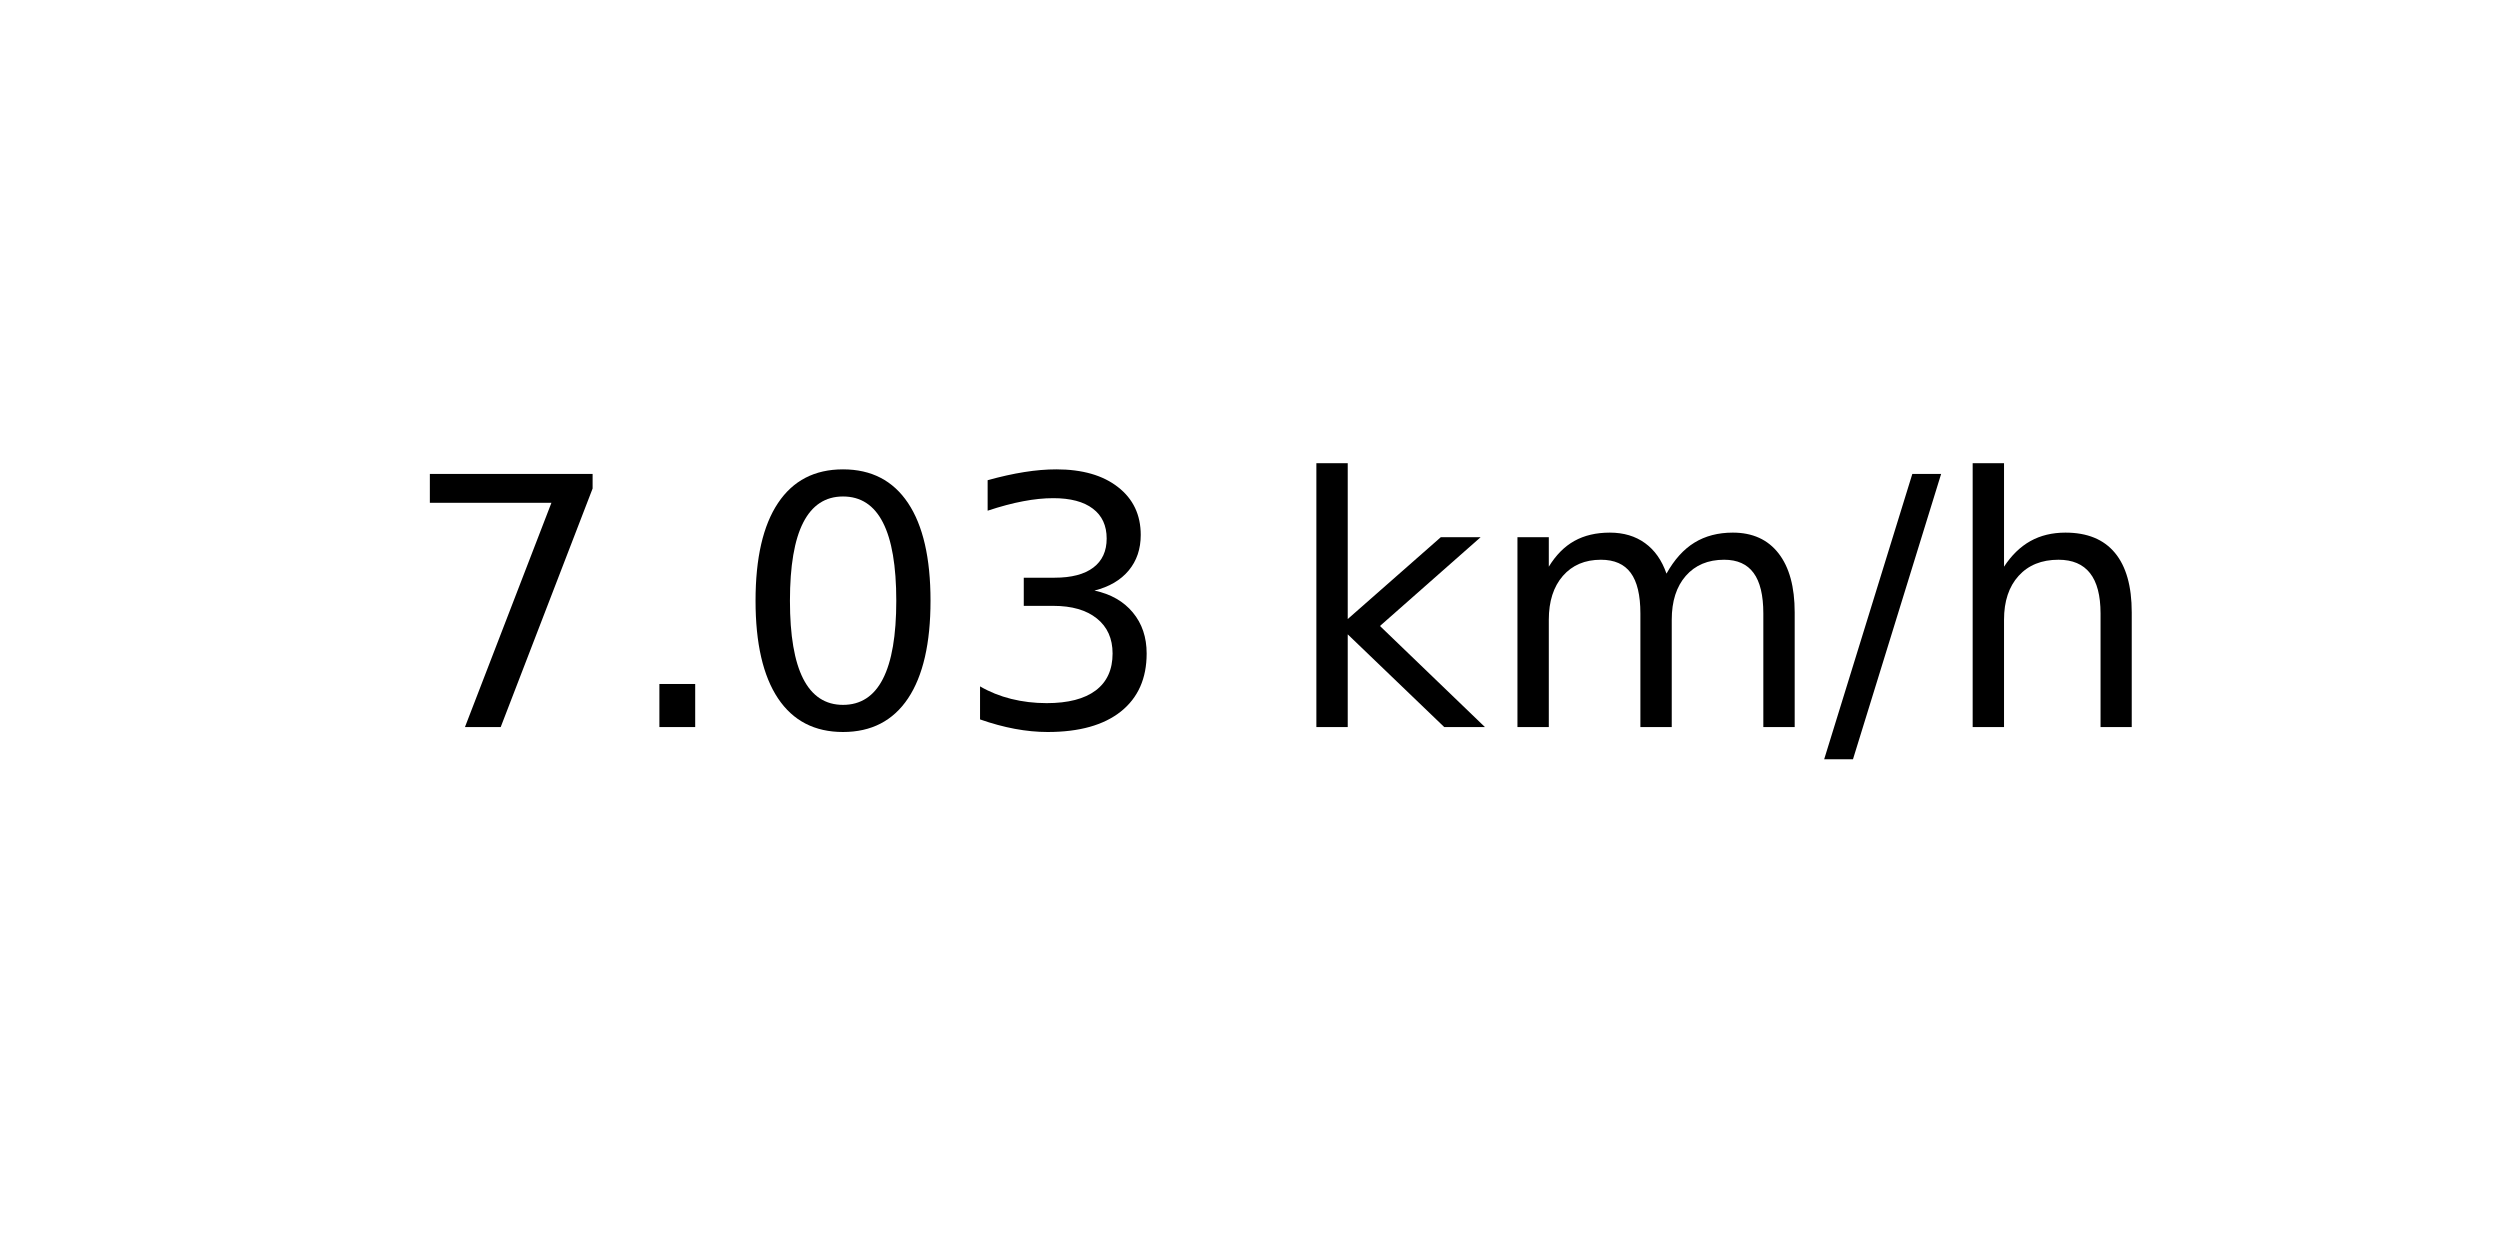
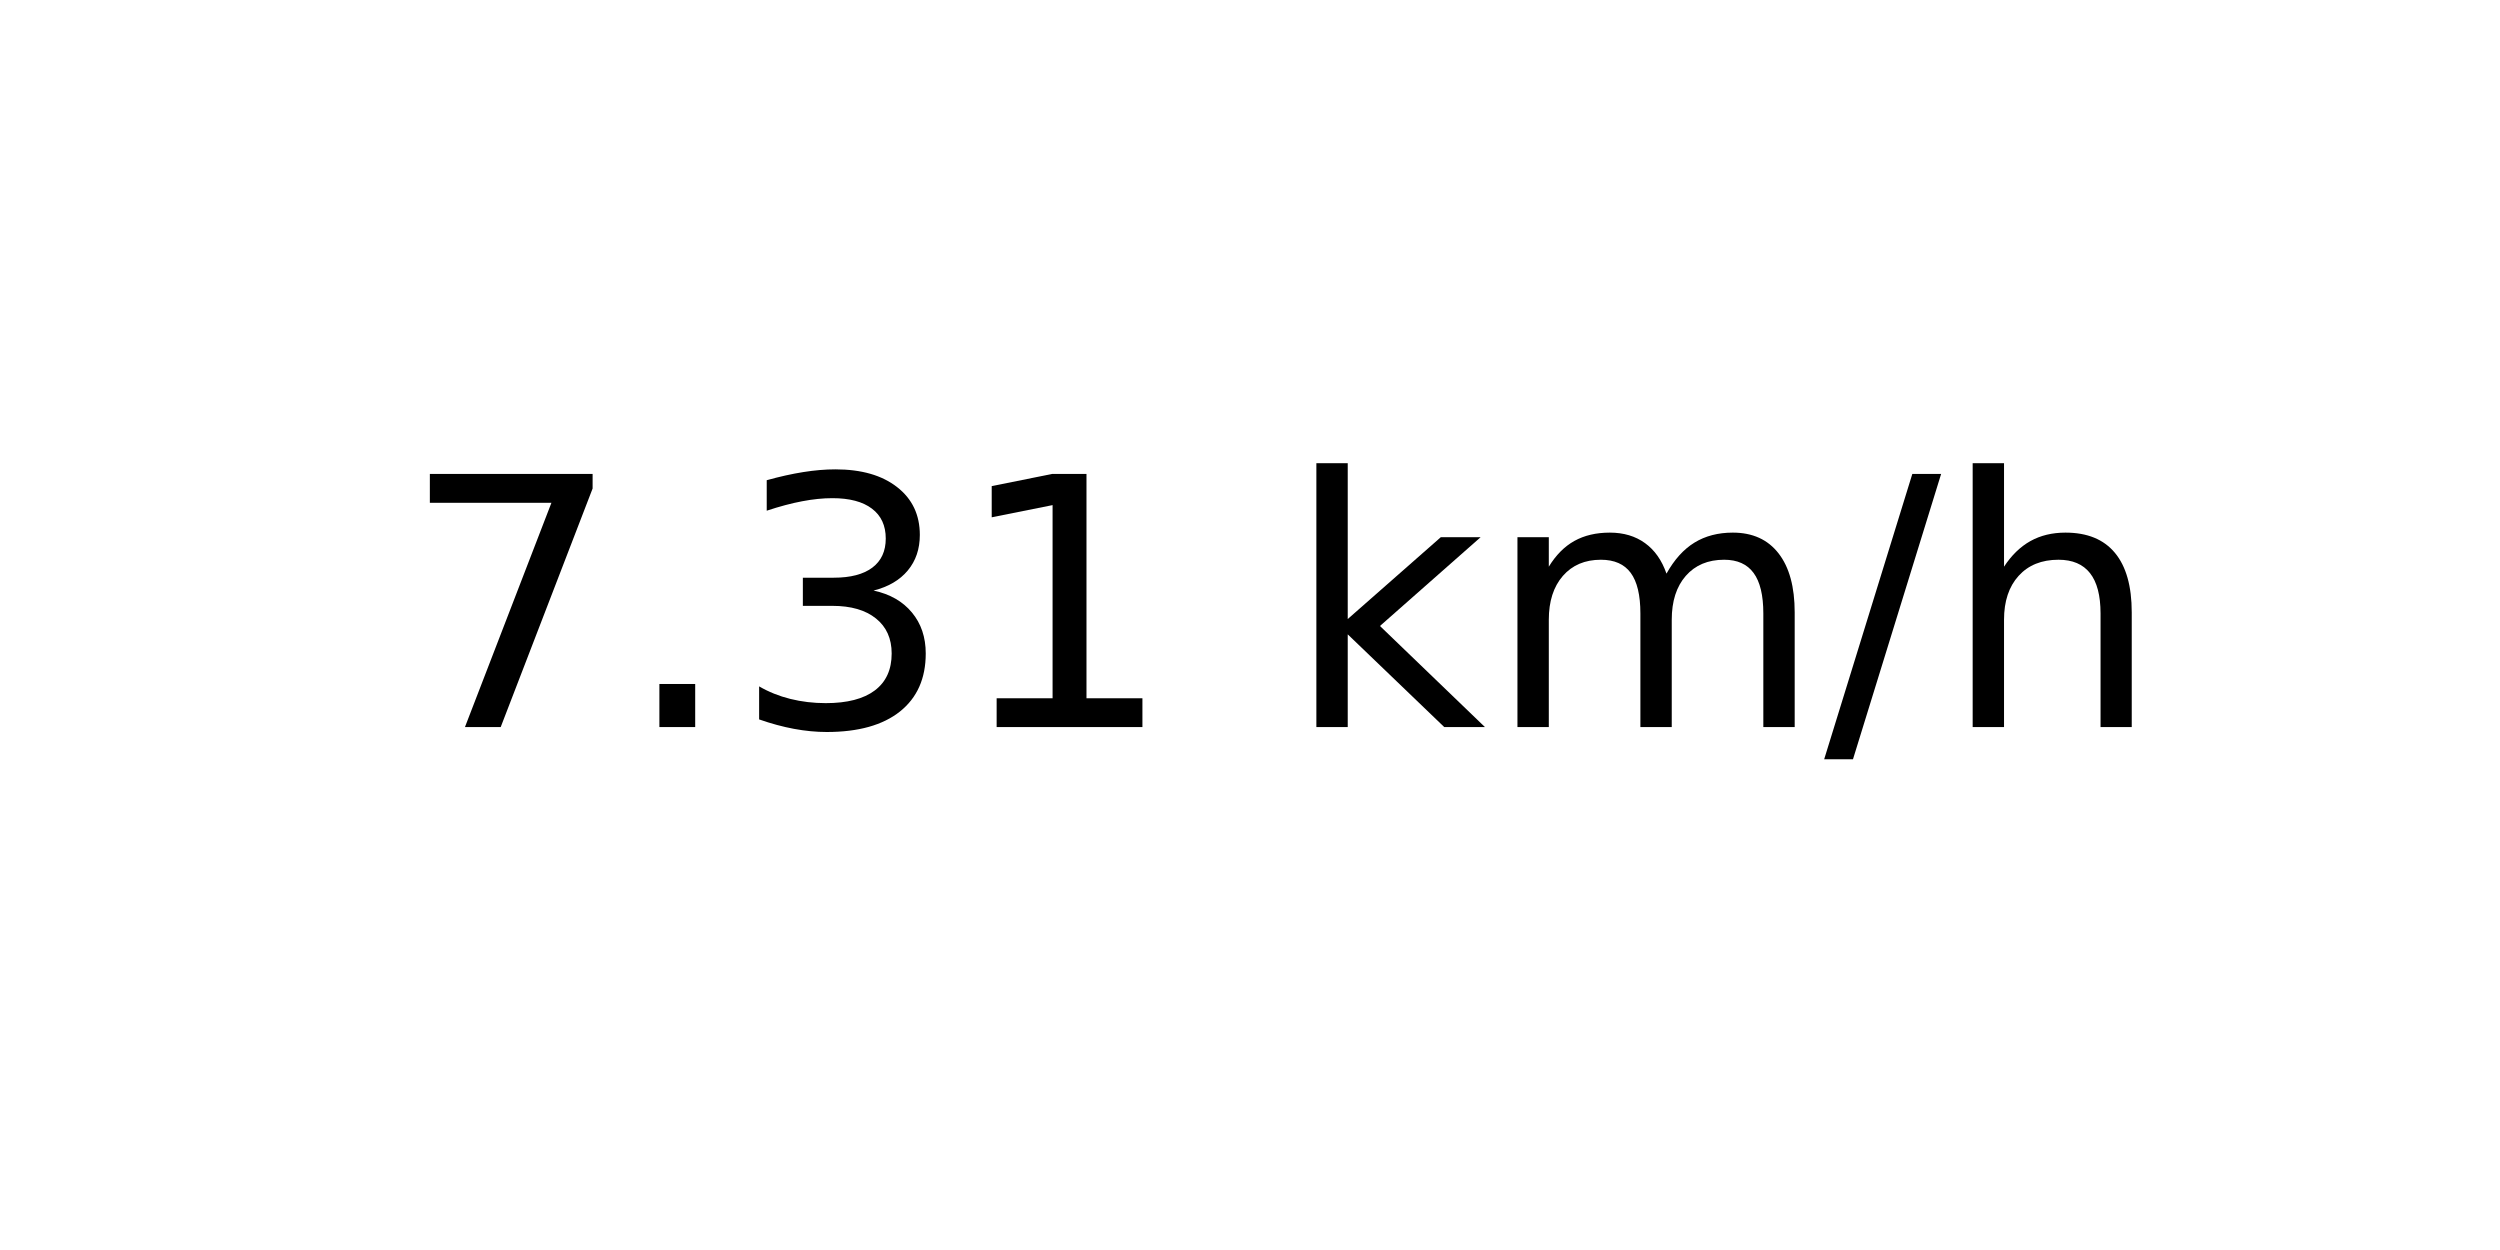
<svg xmlns="http://www.w3.org/2000/svg" xmlns:xlink="http://www.w3.org/1999/xlink" width="72pt" height="36pt" viewBox="0 0 72 36" version="1.1">
  <defs>
    <style type="text/css">*{stroke-linejoin: round; stroke-linecap: butt}</style>
  </defs>
  <g id="figure_1">
    <g id="axes_1">
      <g id="text_1">
        <g transform="translate(11.55937 20.93937) scale(0.1 -0.1)">
          <defs>
            <path id="DejaVuSans-37" d="M 525 4666  L 3525 4666  L 3525 4397  L 1831 0  L 1172 0  L 2766 4134  L 525 4134  L 525 4666  z " transform="scale(0.015625)" />
            <path id="DejaVuSans-2e" d="M 684 794  L 1344 794  L 1344 0  L 684 0  L 684 794  z " transform="scale(0.015625)" />
-             <path id="DejaVuSans-30" d="M 2034 4250  Q 1547 4250 1301 3770  Q 1056 3291 1056 2328  Q 1056 1369 1301 889  Q 1547 409 2034 409  Q 2525 409 2770 889  Q 3016 1369 3016 2328  Q 3016 3291 2770 3770  Q 2525 4250 2034 4250  z M 2034 4750  Q 2819 4750 3233 4129  Q 3647 3509 3647 2328  Q 3647 1150 3233 529  Q 2819 -91 2034 -91  Q 1250 -91 836 529  Q 422 1150 422 2328  Q 422 3509 836 4129  Q 1250 4750 2034 4750  z " transform="scale(0.015625)" />
            <path id="DejaVuSans-33" d="M 2597 2516  Q 3050 2419 3304 2112  Q 3559 1806 3559 1356  Q 3559 666 3084 287  Q 2609 -91 1734 -91  Q 1441 -91 1130 -33  Q 819 25 488 141  L 488 750  Q 750 597 1062 519  Q 1375 441 1716 441  Q 2309 441 2620 675  Q 2931 909 2931 1356  Q 2931 1769 2642 2001  Q 2353 2234 1838 2234  L 1294 2234  L 1294 2753  L 1863 2753  Q 2328 2753 2575 2939  Q 2822 3125 2822 3475  Q 2822 3834 2567 4026  Q 2313 4219 1838 4219  Q 1578 4219 1281 4162  Q 984 4106 628 3988  L 628 4550  Q 988 4650 1302 4700  Q 1616 4750 1894 4750  Q 2613 4750 3031 4423  Q 3450 4097 3450 3541  Q 3450 3153 3228 2886  Q 3006 2619 2597 2516  z " transform="scale(0.015625)" />
+             <path id="DejaVuSans-31" d="M 794 531  L 1825 531  L 1825 4091  L 703 3866  L 703 4441  L 1819 4666  L 2450 4666  L 2450 531  L 3481 531  L 3481 0  L 794 0  L 794 531  z " transform="scale(0.015625)" />
            <path id="DejaVuSans-20" transform="scale(0.015625)" />
            <path id="DejaVuSans-6b" d="M 581 4863  L 1159 4863  L 1159 1991  L 2875 3500  L 3609 3500  L 1753 1863  L 3688 0  L 2938 0  L 1159 1709  L 1159 0  L 581 0  L 581 4863  z " transform="scale(0.015625)" />
            <path id="DejaVuSans-6d" d="M 3328 2828  Q 3544 3216 3844 3400  Q 4144 3584 4550 3584  Q 5097 3584 5394 3201  Q 5691 2819 5691 2113  L 5691 0  L 5113 0  L 5113 2094  Q 5113 2597 4934 2840  Q 4756 3084 4391 3084  Q 3944 3084 3684 2787  Q 3425 2491 3425 1978  L 3425 0  L 2847 0  L 2847 2094  Q 2847 2600 2669 2842  Q 2491 3084 2119 3084  Q 1678 3084 1418 2786  Q 1159 2488 1159 1978  L 1159 0  L 581 0  L 581 3500  L 1159 3500  L 1159 2956  Q 1356 3278 1631 3431  Q 1906 3584 2284 3584  Q 2666 3584 2933 3390  Q 3200 3197 3328 2828  z " transform="scale(0.015625)" />
            <path id="DejaVuSans-2f" d="M 1625 4666  L 2156 4666  L 531 -594  L 0 -594  L 1625 4666  z " transform="scale(0.015625)" />
            <path id="DejaVuSans-68" d="M 3513 2113  L 3513 0  L 2938 0  L 2938 2094  Q 2938 2591 2744 2837  Q 2550 3084 2163 3084  Q 1697 3084 1428 2787  Q 1159 2491 1159 1978  L 1159 0  L 581 0  L 581 4863  L 1159 4863  L 1159 2956  Q 1366 3272 1645 3428  Q 1925 3584 2291 3584  Q 2894 3584 3203 3211  Q 3513 2838 3513 2113  z " transform="scale(0.015625)" />
          </defs>
          <use xlink:href="#DejaVuSans-37" />
          <use xlink:href="#DejaVuSans-2e" x="63.623" />
-           <use xlink:href="#DejaVuSans-30" x="95.41" />
-           <use xlink:href="#DejaVuSans-33" x="159.033" />
+           <use xlink:href="#DejaVuSans-33" x="95.41" />
+           <use xlink:href="#DejaVuSans-31" x="159.033" />
          <use xlink:href="#DejaVuSans-20" x="222.656" />
          <use xlink:href="#DejaVuSans-6b" x="254.443" />
          <use xlink:href="#DejaVuSans-6d" x="312.354" />
          <use xlink:href="#DejaVuSans-2f" x="409.766" />
          <use xlink:href="#DejaVuSans-68" x="443.457" />
        </g>
      </g>
    </g>
  </g>
</svg>
